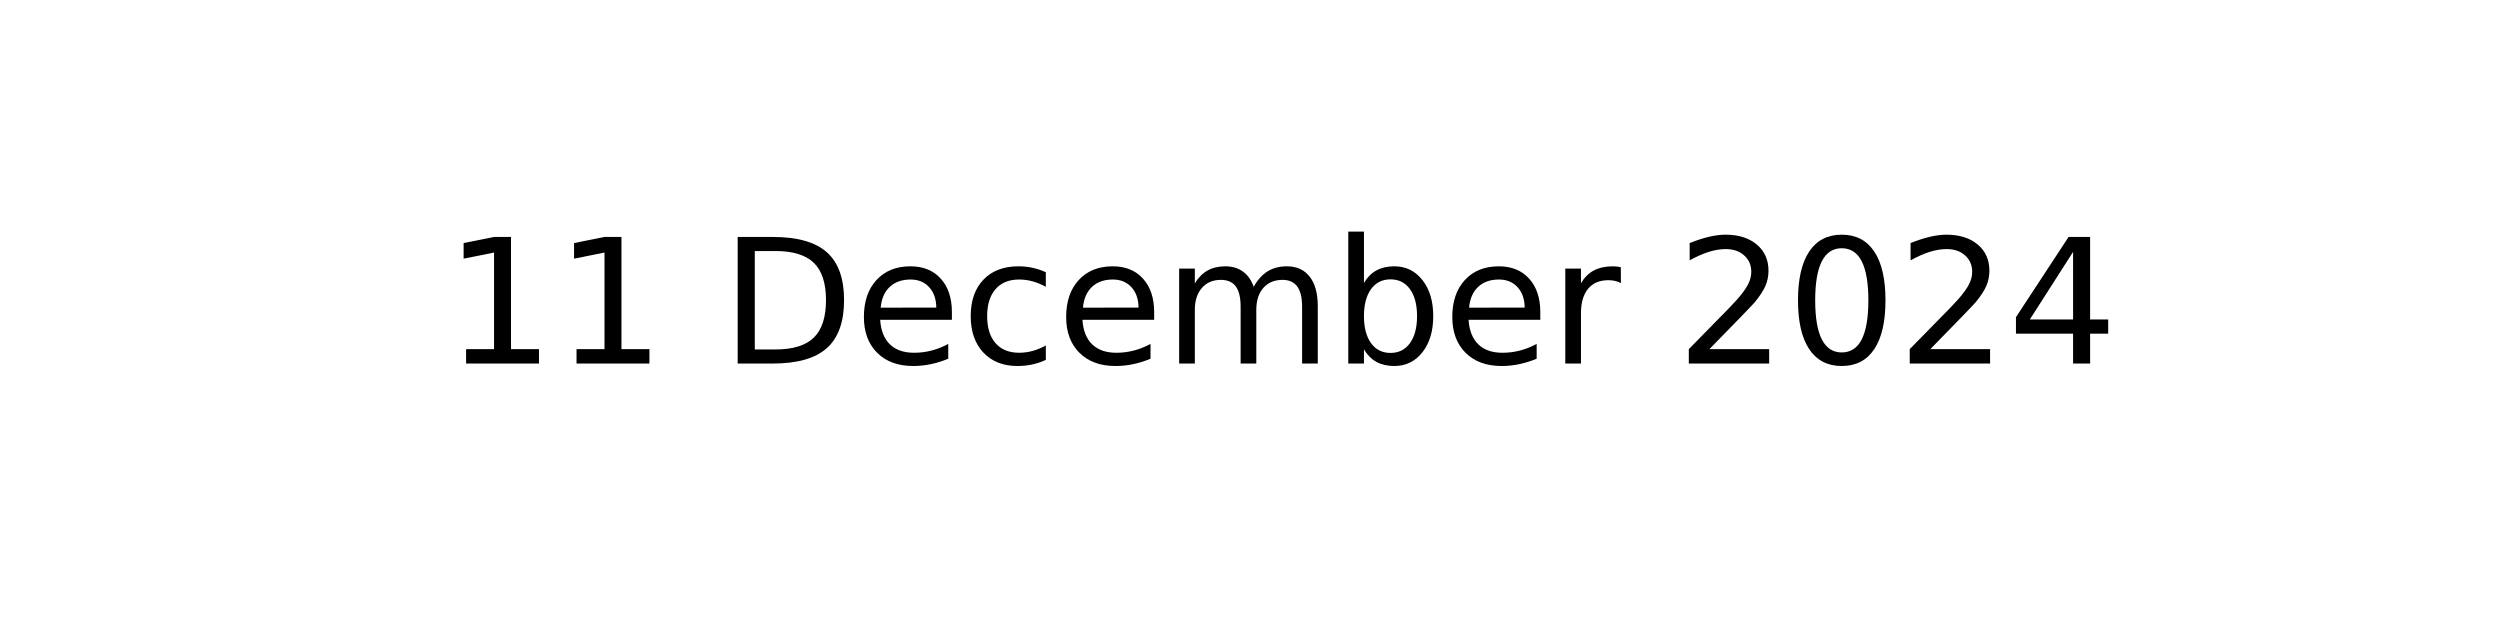
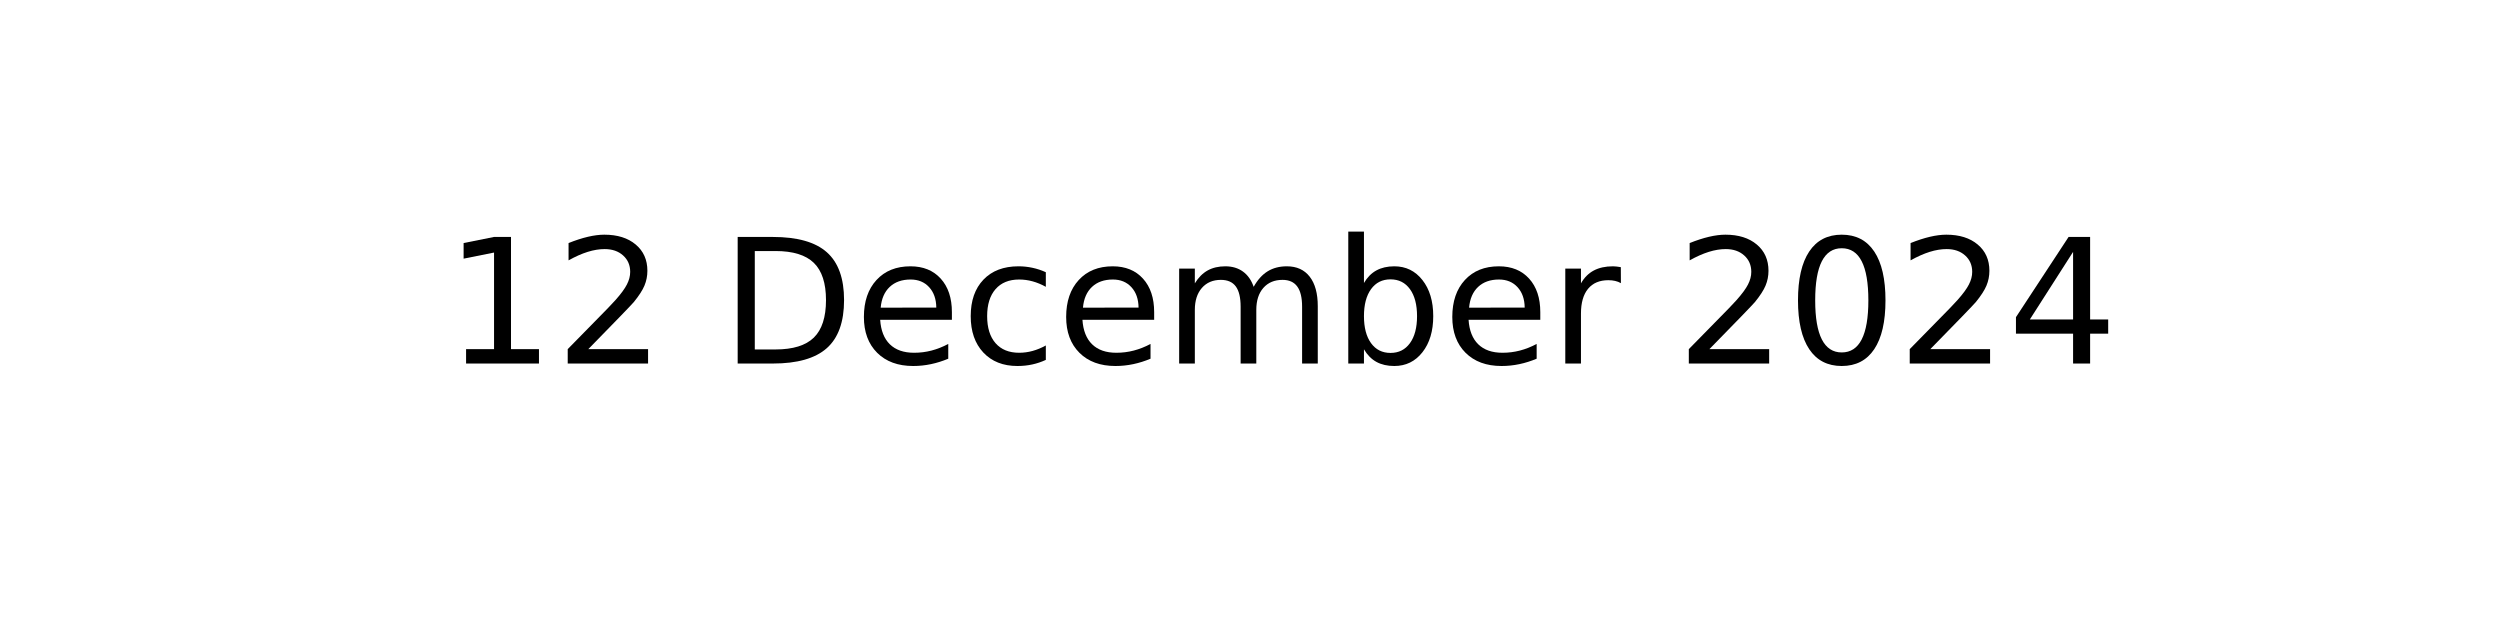
<svg xmlns="http://www.w3.org/2000/svg" xmlns:xlink="http://www.w3.org/1999/xlink" width="144pt" height="36pt" viewBox="0 0 144 36" version="1.1">
  <defs>
    <style type="text/css">*{stroke-linejoin: round; stroke-linecap: butt}</style>
  </defs>
  <g id="figure_1">
    <g id="axes_1">
      <g id="text_1">
        <g transform="translate(25.60547 20.93937) scale(0.1 -0.1)">
          <defs>
            <path id="DejaVuSans-31" d="M 794 531  L 1825 531  L 1825 4091  L 703 3866  L 703 4441  L 1819 4666  L 2450 4666  L 2450 531  L 3481 531  L 3481 0  L 794 0  L 794 531  z " transform="scale(0.015625)" />
+             <path id="DejaVuSans-32" d="M 1228 531  L 3431 531  L 3431 0  L 469 0  L 469 531  Q 828 903 1448 1529  Q 2069 2156 2228 2338  Q 2531 2678 2651 2914  Q 2772 3150 2772 3378  Q 2772 3750 2511 3984  Q 2250 4219 1831 4219  Q 1534 4219 1204 4116  Q 875 4013 500 3803  L 500 4441  Q 881 4594 1212 4672  Q 1544 4750 1819 4750  Q 2544 4750 2975 4387  Q 3406 4025 3406 3419  Q 3406 3131 3298 2873  Q 3191 2616 2906 2266  Q 2828 2175 2409 1742  Q 1991 1309 1228 531  z " transform="scale(0.015625)" />
            <path id="DejaVuSans-20" transform="scale(0.015625)" />
            <path id="DejaVuSans-44" d="M 1259 4147  L 1259 519  L 2022 519  Q 2988 519 3436 956  Q 3884 1394 3884 2338  Q 3884 3275 3436 3711  Q 2988 4147 2022 4147  L 1259 4147  z M 628 4666  L 1925 4666  Q 3281 4666 3915 4102  Q 4550 3538 4550 2338  Q 4550 1131 3912 565  Q 3275 0 1925 0  L 628 0  L 628 4666  z " transform="scale(0.015625)" />
            <path id="DejaVuSans-65" d="M 3597 1894  L 3597 1613  L 953 1613  Q 991 1019 1311 708  Q 1631 397 2203 397  Q 2534 397 2845 478  Q 3156 559 3463 722  L 3463 178  Q 3153 47 2828 -22  Q 2503 -91 2169 -91  Q 1331 -91 842 396  Q 353 884 353 1716  Q 353 2575 817 3079  Q 1281 3584 2069 3584  Q 2775 3584 3186 3129  Q 3597 2675 3597 1894  z M 3022 2063  Q 3016 2534 2758 2815  Q 2500 3097 2075 3097  Q 1594 3097 1305 2825  Q 1016 2553 972 2059  L 3022 2063  z " transform="scale(0.015625)" />
            <path id="DejaVuSans-63" d="M 3122 3366  L 3122 2828  Q 2878 2963 2633 3030  Q 2388 3097 2138 3097  Q 1578 3097 1268 2742  Q 959 2388 959 1747  Q 959 1106 1268 751  Q 1578 397 2138 397  Q 2388 397 2633 464  Q 2878 531 3122 666  L 3122 134  Q 2881 22 2623 -34  Q 2366 -91 2075 -91  Q 1284 -91 818 406  Q 353 903 353 1747  Q 353 2603 823 3093  Q 1294 3584 2113 3584  Q 2378 3584 2631 3529  Q 2884 3475 3122 3366  z " transform="scale(0.015625)" />
            <path id="DejaVuSans-6d" d="M 3328 2828  Q 3544 3216 3844 3400  Q 4144 3584 4550 3584  Q 5097 3584 5394 3201  Q 5691 2819 5691 2113  L 5691 0  L 5113 0  L 5113 2094  Q 5113 2597 4934 2840  Q 4756 3084 4391 3084  Q 3944 3084 3684 2787  Q 3425 2491 3425 1978  L 3425 0  L 2847 0  L 2847 2094  Q 2847 2600 2669 2842  Q 2491 3084 2119 3084  Q 1678 3084 1418 2786  Q 1159 2488 1159 1978  L 1159 0  L 581 0  L 581 3500  L 1159 3500  L 1159 2956  Q 1356 3278 1631 3431  Q 1906 3584 2284 3584  Q 2666 3584 2933 3390  Q 3200 3197 3328 2828  z " transform="scale(0.015625)" />
            <path id="DejaVuSans-62" d="M 3116 1747  Q 3116 2381 2855 2742  Q 2594 3103 2138 3103  Q 1681 3103 1420 2742  Q 1159 2381 1159 1747  Q 1159 1113 1420 752  Q 1681 391 2138 391  Q 2594 391 2855 752  Q 3116 1113 3116 1747  z M 1159 2969  Q 1341 3281 1617 3432  Q 1894 3584 2278 3584  Q 2916 3584 3314 3078  Q 3713 2572 3713 1747  Q 3713 922 3314 415  Q 2916 -91 2278 -91  Q 1894 -91 1617 61  Q 1341 213 1159 525  L 1159 0  L 581 0  L 581 4863  L 1159 4863  L 1159 2969  z " transform="scale(0.015625)" />
            <path id="DejaVuSans-72" d="M 2631 2963  Q 2534 3019 2420 3045  Q 2306 3072 2169 3072  Q 1681 3072 1420 2755  Q 1159 2438 1159 1844  L 1159 0  L 581 0  L 581 3500  L 1159 3500  L 1159 2956  Q 1341 3275 1631 3429  Q 1922 3584 2338 3584  Q 2397 3584 2469 3576  Q 2541 3569 2628 3553  L 2631 2963  z " transform="scale(0.015625)" />
-             <path id="DejaVuSans-32" d="M 1228 531  L 3431 531  L 3431 0  L 469 0  L 469 531  Q 828 903 1448 1529  Q 2069 2156 2228 2338  Q 2531 2678 2651 2914  Q 2772 3150 2772 3378  Q 2772 3750 2511 3984  Q 2250 4219 1831 4219  Q 1534 4219 1204 4116  Q 875 4013 500 3803  L 500 4441  Q 881 4594 1212 4672  Q 1544 4750 1819 4750  Q 2544 4750 2975 4387  Q 3406 4025 3406 3419  Q 3406 3131 3298 2873  Q 3191 2616 2906 2266  Q 2828 2175 2409 1742  Q 1991 1309 1228 531  z " transform="scale(0.015625)" />
            <path id="DejaVuSans-30" d="M 2034 4250  Q 1547 4250 1301 3770  Q 1056 3291 1056 2328  Q 1056 1369 1301 889  Q 1547 409 2034 409  Q 2525 409 2770 889  Q 3016 1369 3016 2328  Q 3016 3291 2770 3770  Q 2525 4250 2034 4250  z M 2034 4750  Q 2819 4750 3233 4129  Q 3647 3509 3647 2328  Q 3647 1150 3233 529  Q 2819 -91 2034 -91  Q 1250 -91 836 529  Q 422 1150 422 2328  Q 422 3509 836 4129  Q 1250 4750 2034 4750  z " transform="scale(0.015625)" />
            <path id="DejaVuSans-34" d="M 2419 4116  L 825 1625  L 2419 1625  L 2419 4116  z M 2253 4666  L 3047 4666  L 3047 1625  L 3713 1625  L 3713 1100  L 3047 1100  L 3047 0  L 2419 0  L 2419 1100  L 313 1100  L 313 1709  L 2253 4666  z " transform="scale(0.015625)" />
          </defs>
          <use xlink:href="#DejaVuSans-31" />
-           <use xlink:href="#DejaVuSans-31" x="63.623" />
+           <use xlink:href="#DejaVuSans-32" x="63.623" />
          <use xlink:href="#DejaVuSans-20" x="127.246" />
          <use xlink:href="#DejaVuSans-44" x="159.033" />
          <use xlink:href="#DejaVuSans-65" x="236.035" />
          <use xlink:href="#DejaVuSans-63" x="297.559" />
          <use xlink:href="#DejaVuSans-65" x="352.539" />
          <use xlink:href="#DejaVuSans-6d" x="414.062" />
          <use xlink:href="#DejaVuSans-62" x="511.475" />
          <use xlink:href="#DejaVuSans-65" x="574.951" />
          <use xlink:href="#DejaVuSans-72" x="636.475" />
          <use xlink:href="#DejaVuSans-20" x="677.588" />
          <use xlink:href="#DejaVuSans-32" x="709.375" />
          <use xlink:href="#DejaVuSans-30" x="772.998" />
          <use xlink:href="#DejaVuSans-32" x="836.621" />
          <use xlink:href="#DejaVuSans-34" x="900.244" />
        </g>
      </g>
    </g>
  </g>
</svg>
